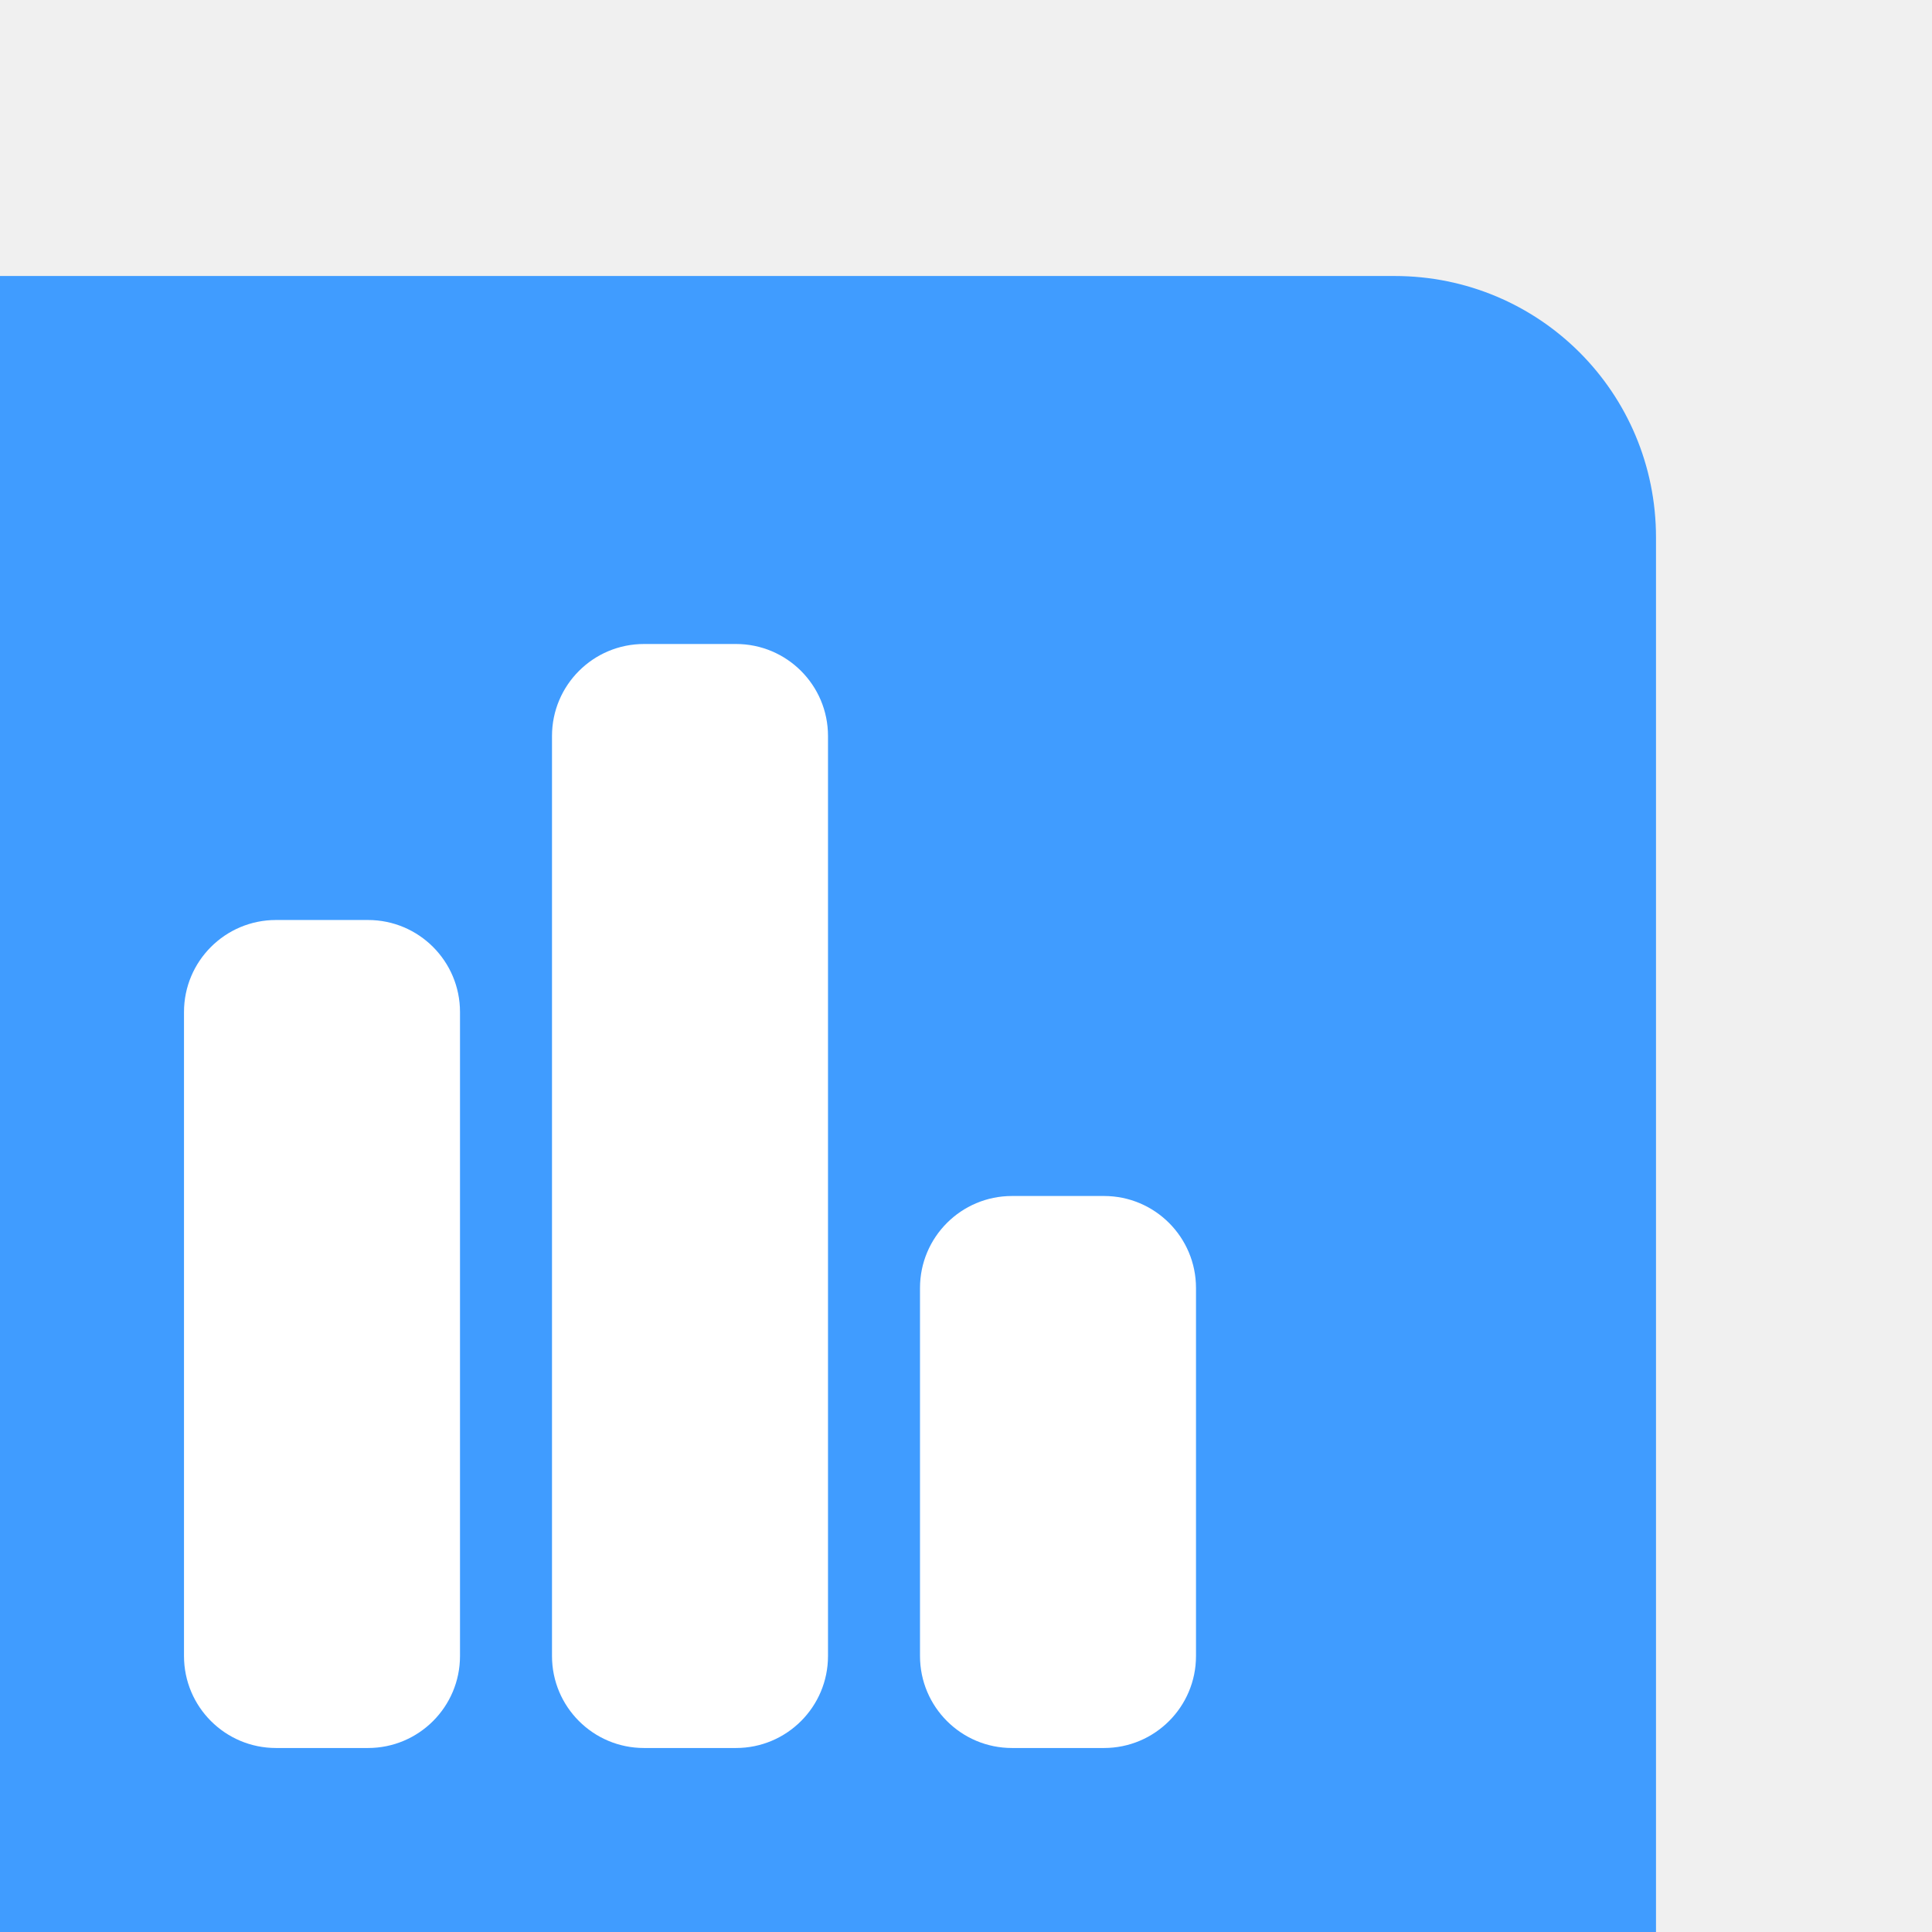
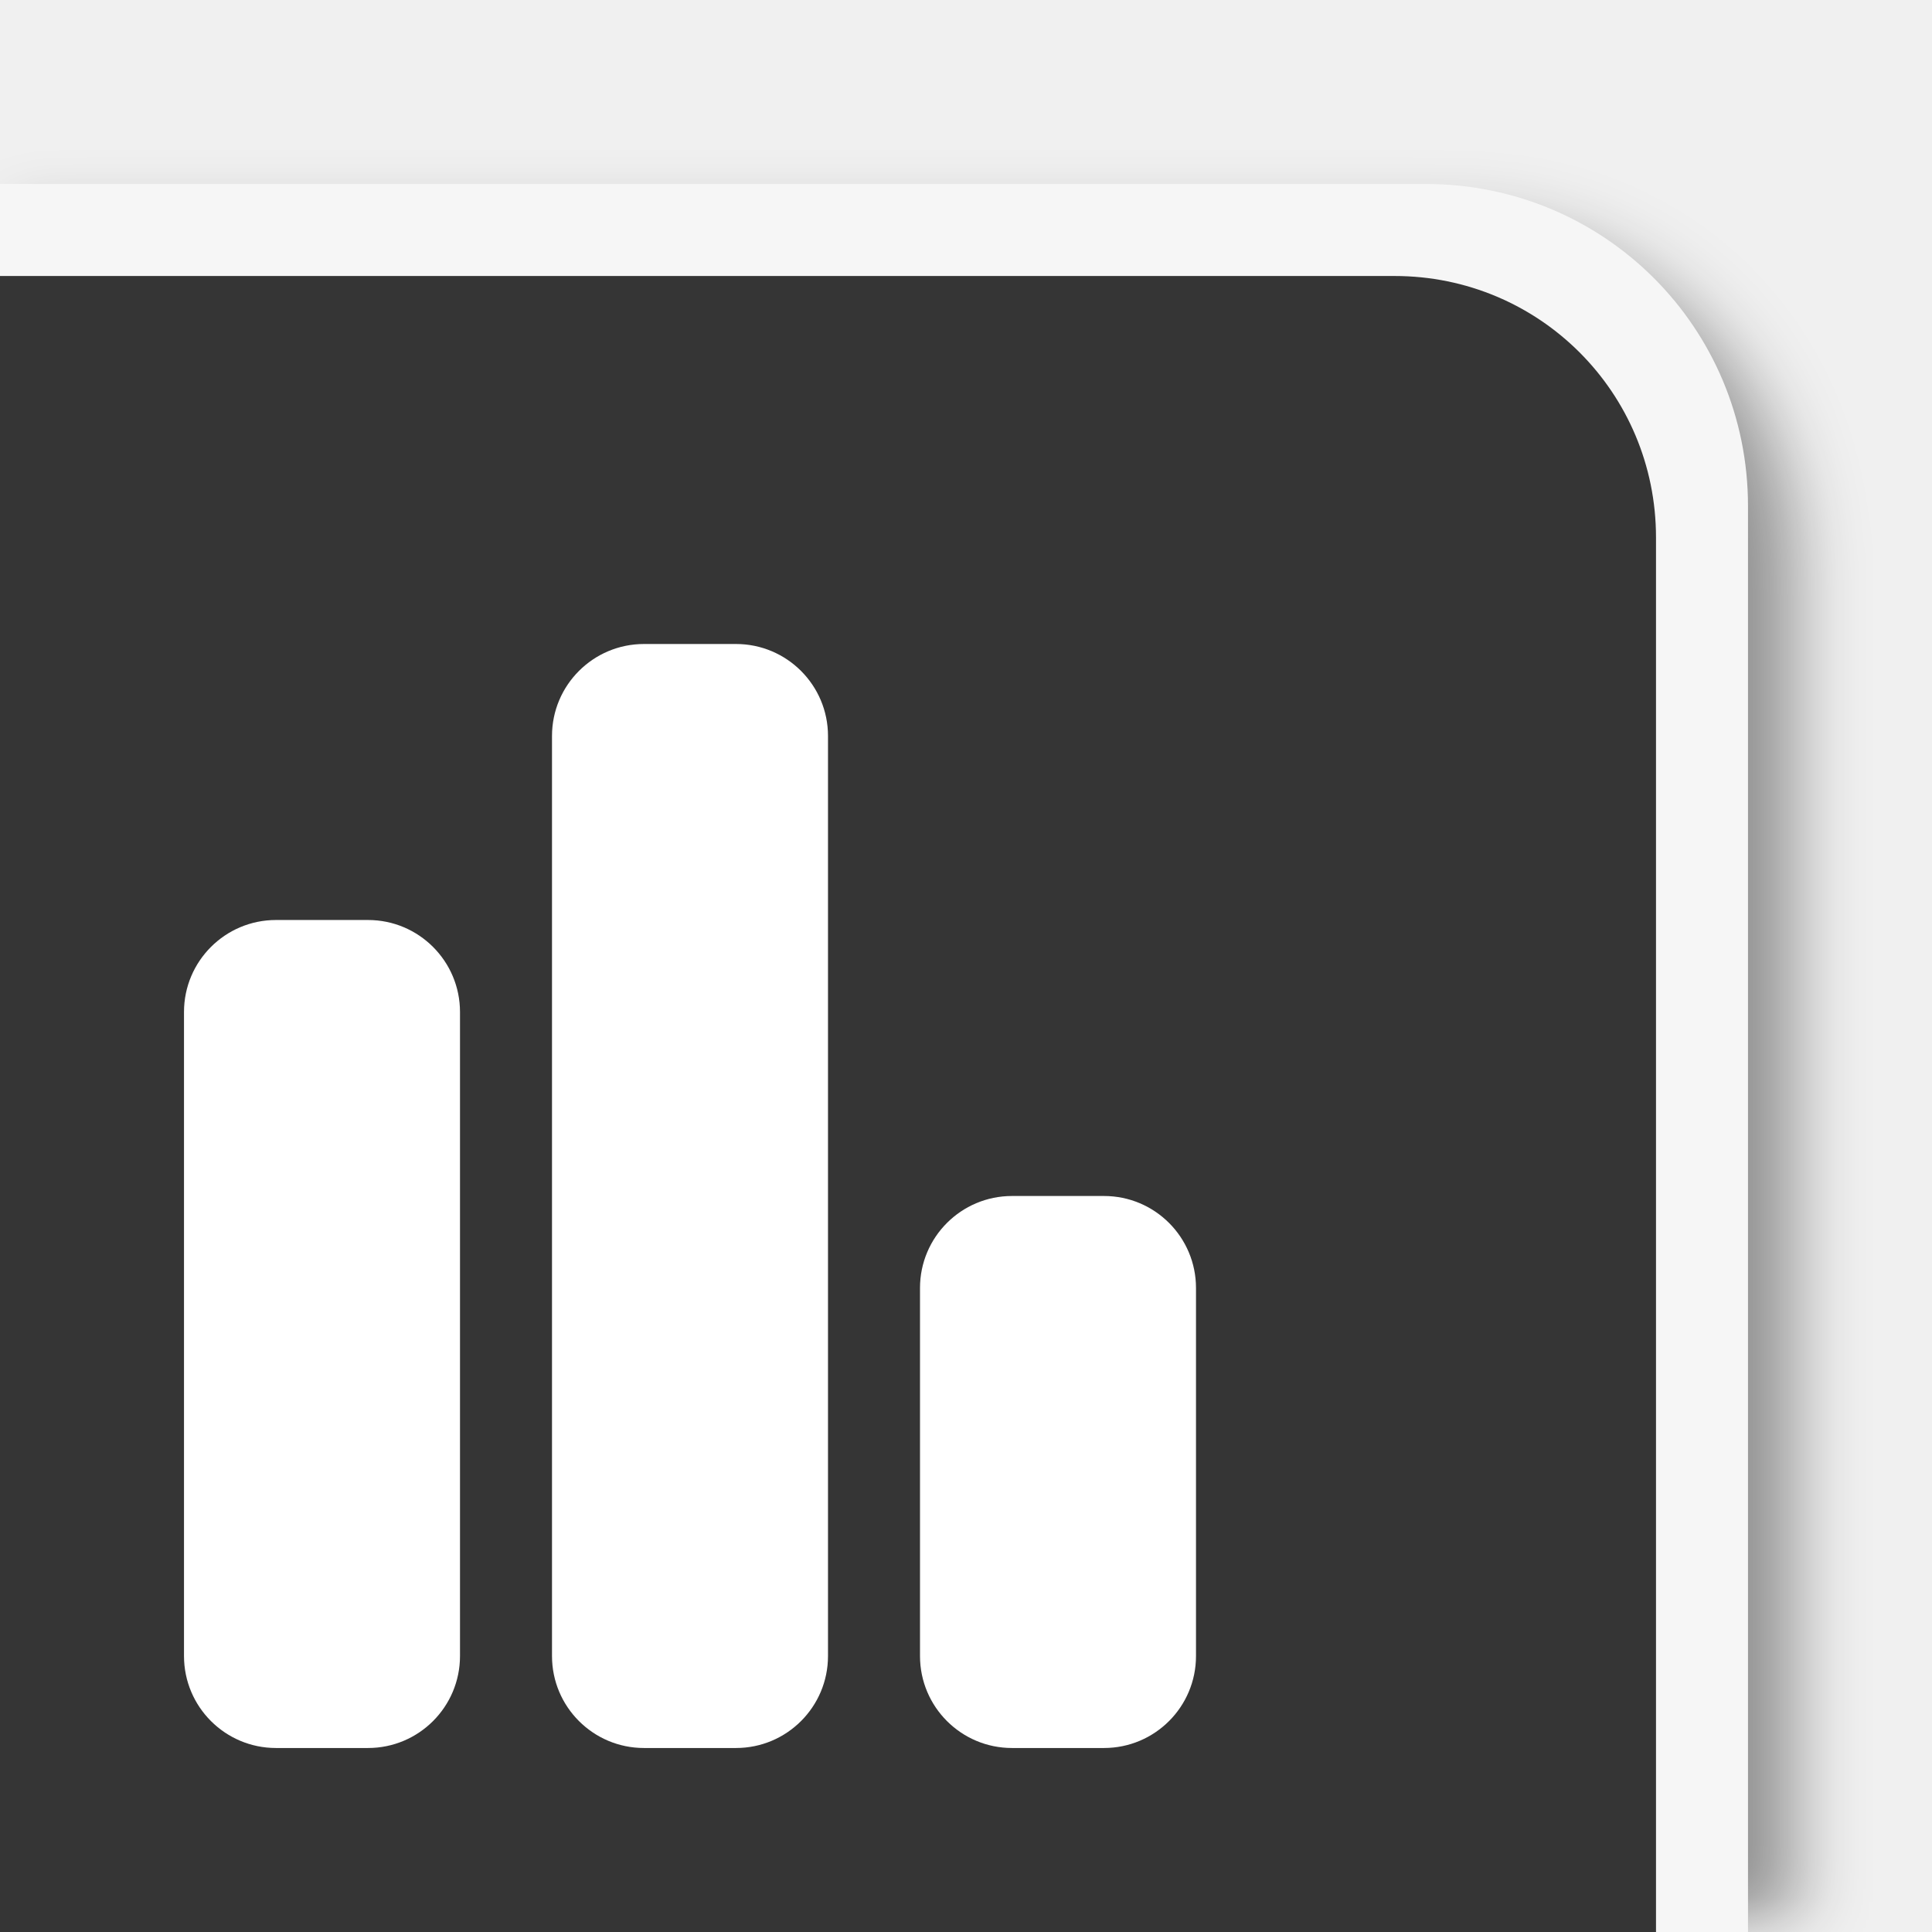
<svg xmlns="http://www.w3.org/2000/svg" height="21" viewBox="0 0 21 21" width="21">
-   <path d="m0 3v2.842 12.316 2.842h15.158 2.842v-2.842-12.316c0-1.575-1.268-2.842-2.842-2.842h-11.842z" fill="#409cff" />
+   <filter id="a" color-interpolation-filters="sRGB" height="1.095" width="1.097" x="-.049" y="-.047">
+     <feGaussianBlur stdDeviation=".395" />
+   </filter>
+   <clipPath id="b">
+     <path d="m0 0h21v21h-21z" />
+   </clipPath>
+   <path clip-path="url(#b)" d="m1.511 0v14.816c0 2.041 1.601 3.684 3.59 3.684h15.899v-18.5z" filter="url(#a)" opacity=".4" transform="matrix(-1 0 0 -1 21 21)" />
+   <path d="m19 21v-15.5c0-1.939-1.561-3.5-3.5-3.5h-15.5v19z" fill="#f6f6f6" />
+   <path d="m-0 3v18h18v-2.842-12.316c0-1.575-1.268-2.842-2.842-2.842z" fill-opacity=".784" />
  <g fill="#fff">
    <rect height="12" ry="1" width="3" x="6" y="7" />
    <rect height="9" ry="1" width="3" x="2" y="10" />
    <rect height="6" ry="1" width="3" x="10" y="13" />
  </g>
</svg>
